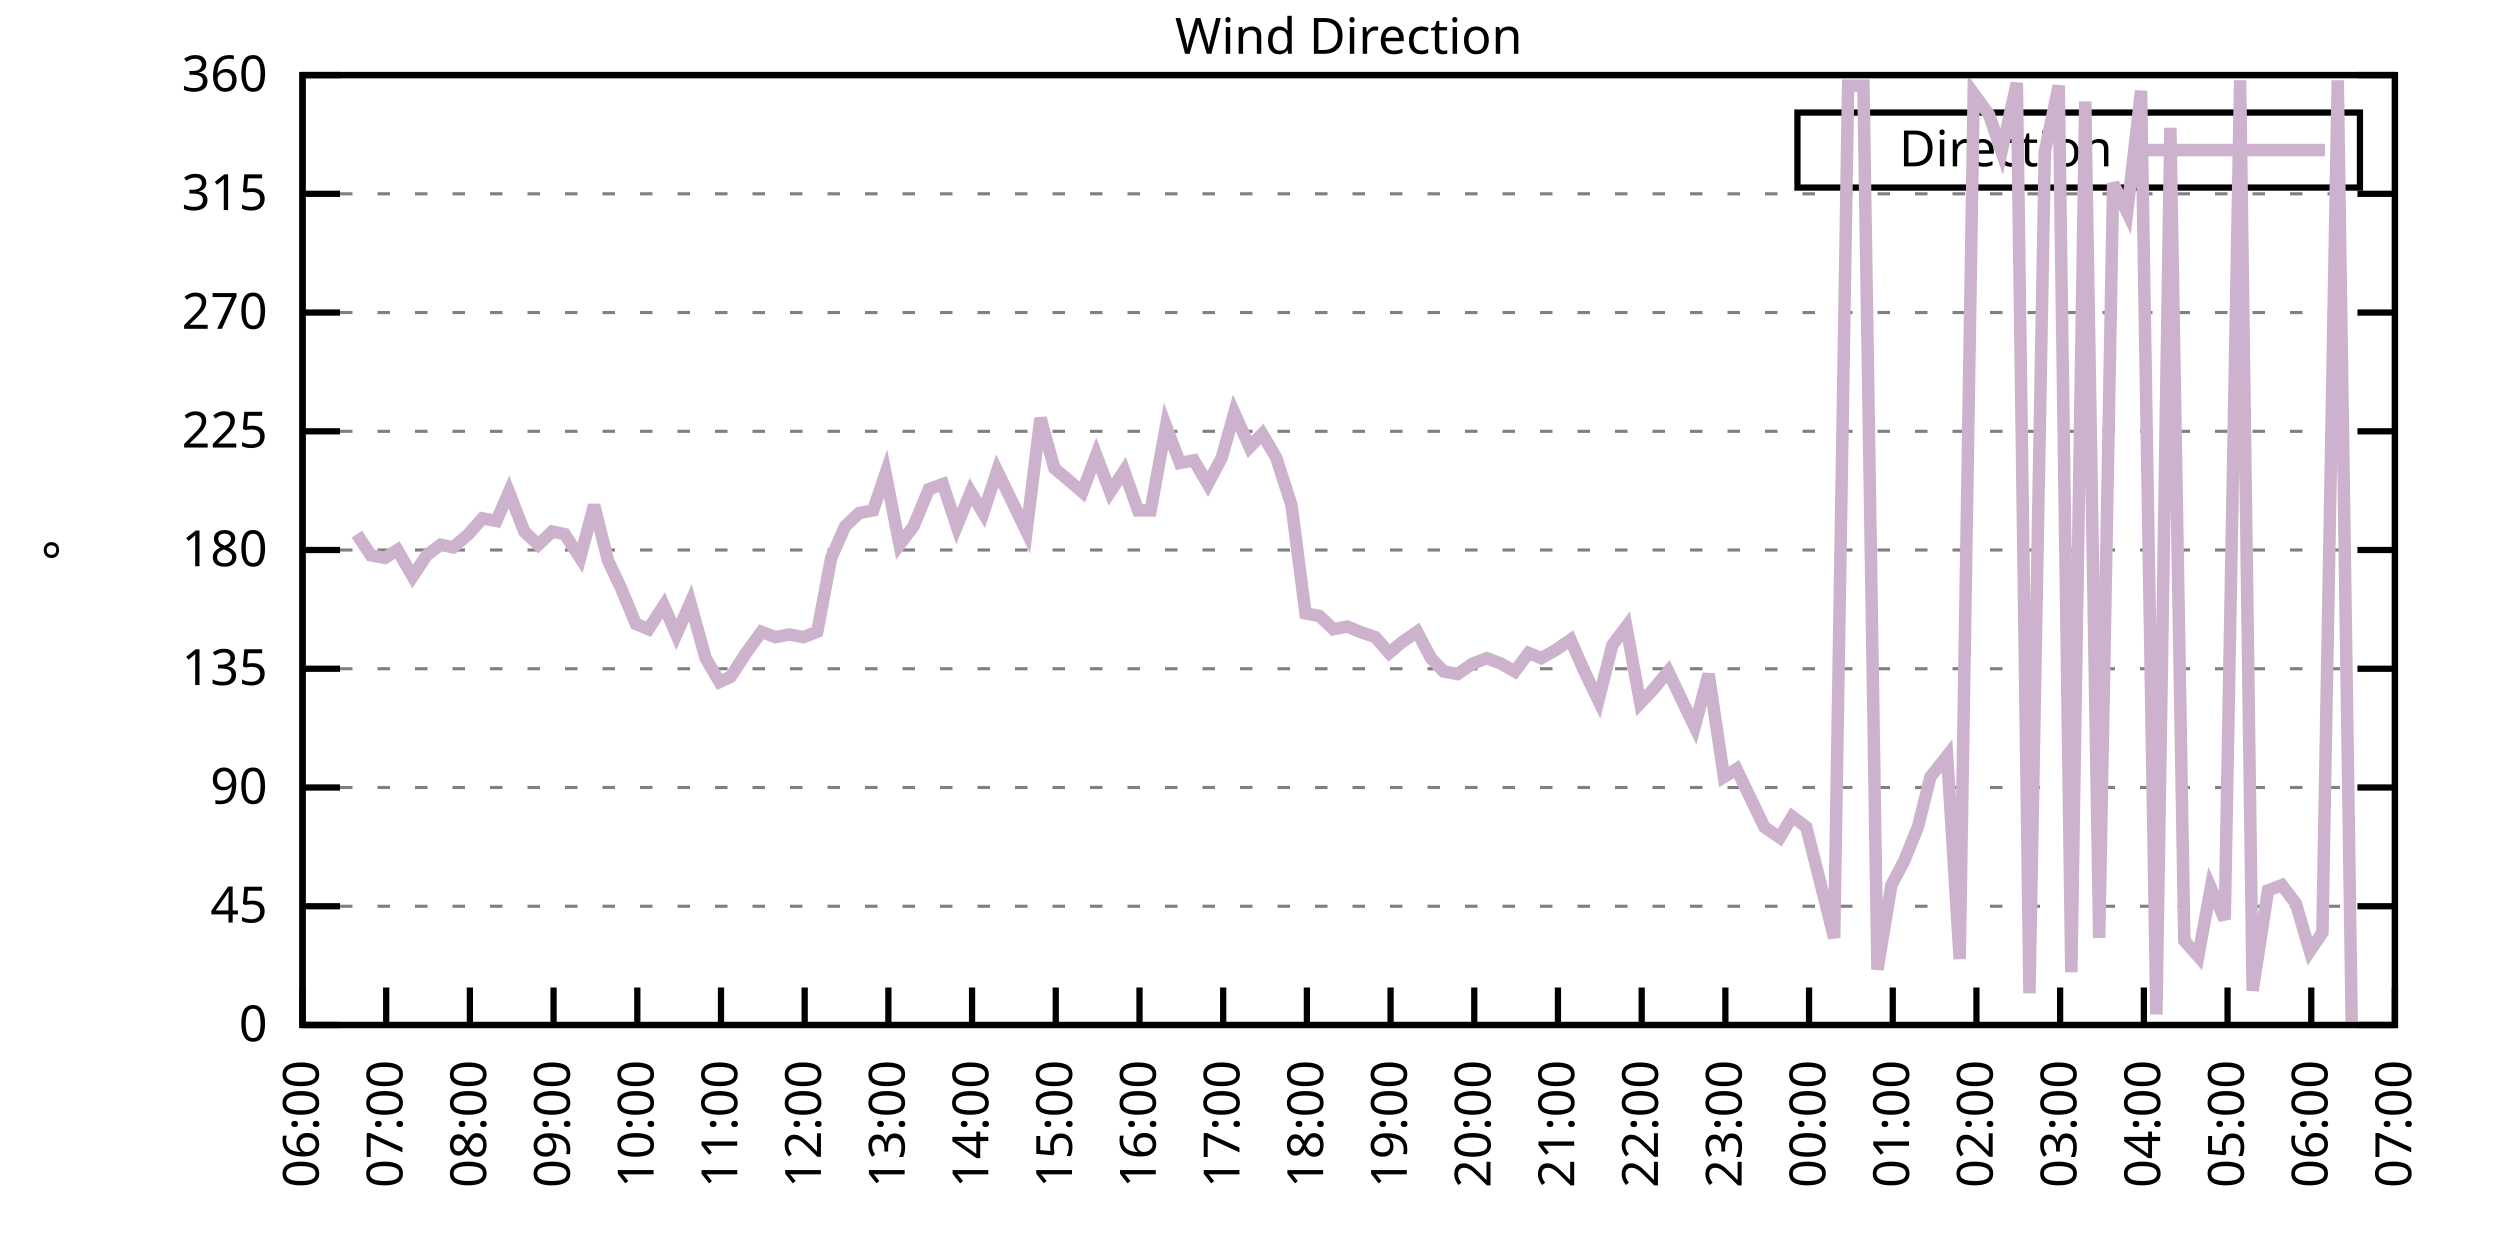
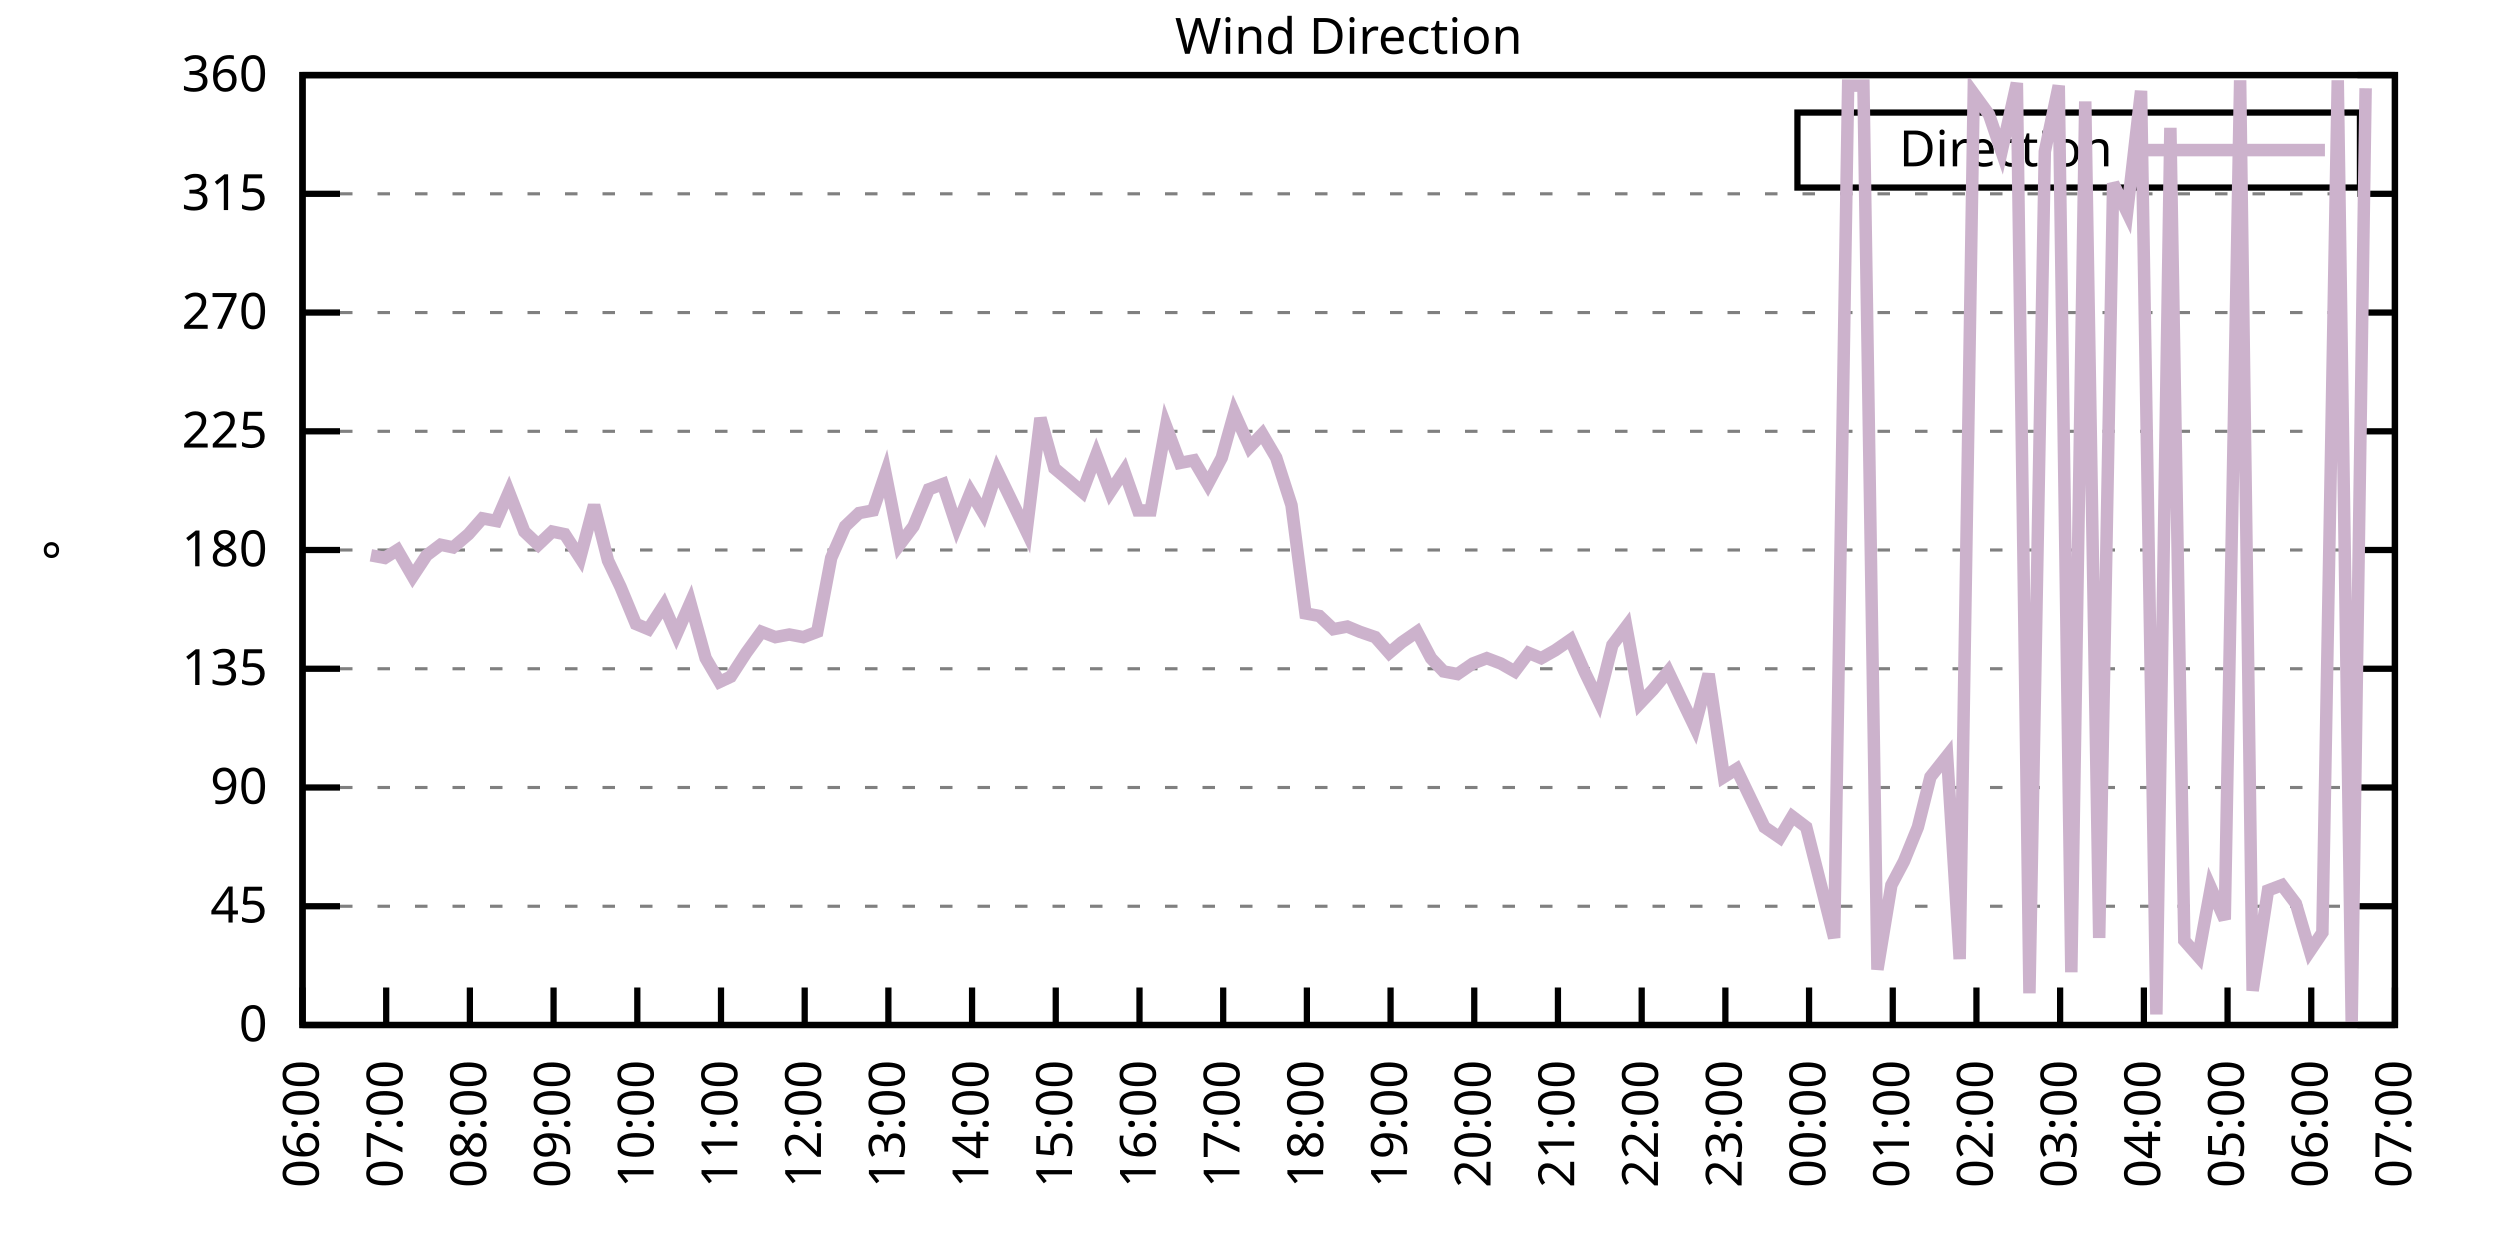
<svg xmlns="http://www.w3.org/2000/svg" xmlns:xlink="http://www.w3.org/1999/xlink" width="400" height="200" viewBox="0 0 400 200">
  <g id="gnuplot_canvas">
    <rect x="0" y="0" width="400" height="200" fill="none" />
    <defs>
      <circle id="gpDot" r="0.5" stroke-width="0.5" stroke="currentColor" />
      <path id="gpPt0" stroke-width="0.333" stroke="currentColor" d="M-1,0 h2 M0,-1 v2" />
      <path id="gpPt1" stroke-width="0.333" stroke="currentColor" d="M-1,-1 L1,1 M1,-1 L-1,1" />
      <path id="gpPt2" stroke-width="0.333" stroke="currentColor" d="M-1,0 L1,0 M0,-1 L0,1 M-1,-1 L1,1 M-1,1 L1,-1" />
      <rect id="gpPt3" stroke-width="0.333" stroke="currentColor" x="-1" y="-1" width="2" height="2" />
      <rect id="gpPt4" stroke-width="0.333" stroke="currentColor" fill="currentColor" x="-1" y="-1" width="2" height="2" />
      <circle id="gpPt5" stroke-width="0.333" stroke="currentColor" cx="0" cy="0" r="1" />
      <use xlink:href="#gpPt5" id="gpPt6" fill="currentColor" stroke="none" />
      <path id="gpPt7" stroke-width="0.333" stroke="currentColor" d="M0,-1.33 L-1.33,0.67 L1.33,0.67 z" />
      <use xlink:href="#gpPt7" id="gpPt8" fill="currentColor" stroke="none" />
      <use xlink:href="#gpPt7" id="gpPt9" stroke="currentColor" transform="rotate(180)" />
      <use xlink:href="#gpPt9" id="gpPt10" fill="currentColor" stroke="none" />
      <use xlink:href="#gpPt3" id="gpPt11" stroke="currentColor" transform="rotate(45)" />
      <use xlink:href="#gpPt11" id="gpPt12" fill="currentColor" stroke="none" />
      <path id="gpPt13" stroke-width="0.333" stroke="currentColor" d="M0,1.330 L1.265,0.411 L0.782,-1.067 L-0.782,-1.076 L-1.265,0.411 z" />
      <use xlink:href="#gpPt13" id="gpPt14" fill="currentColor" stroke="none" />
      <filter id="textbox" filterUnits="objectBoundingBox" x="0" y="0" height="1" width="1">
        <feFlood flood-color="white" flood-opacity="1" result="bgnd" />
        <feComposite in="SourceGraphic" in2="bgnd" operator="atop" />
      </filter>
      <filter id="greybox" filterUnits="objectBoundingBox" x="0" y="0" height="1" width="1">
        <feFlood flood-color="lightgrey" flood-opacity="1" result="grey" />
        <feComposite in="SourceGraphic" in2="grey" operator="atop" />
      </filter>
    </defs>
    <g fill="none" color="white" stroke="currentColor" stroke-width="1.00" stroke-linecap="butt" stroke-linejoin="miter">
</g>
    <g fill="none" color="black" stroke="currentColor" stroke-width="1.00" stroke-linecap="butt" stroke-linejoin="miter">
      <g stroke="none" shape-rendering="crispEdges">
        <polygon fill="rgb(255, 255, 255)" points="48.40,164.00 383.18,164.00 383.18,12.02 48.40,12.02 " />
      </g>
    </g>
    <g fill="none" color="black" stroke="currentColor" stroke-width="1.00" stroke-linecap="butt" stroke-linejoin="miter">
</g>
    <g fill="none" color="black" stroke="black" stroke-width="0.50" stroke-linecap="butt" stroke-linejoin="miter">
</g>
    <g fill="none" color="gray" stroke="currentColor" stroke-width="0.50" stroke-linecap="butt" stroke-linejoin="miter">
      <path stroke="gray" stroke-dasharray="2,4" class="gridline" d="M48.40,164.00 L383.19,164.00  " />
    </g>
    <g fill="none" color="gray" stroke="gray" stroke-width="1.00" stroke-linecap="butt" stroke-linejoin="miter">
</g>
    <g fill="none" color="black" stroke="currentColor" stroke-width="1.00" stroke-linecap="butt" stroke-linejoin="miter">
      <path stroke="black" d="M48.40,164.00 L54.40,164.00 M383.19,164.00 L377.19,164.00  " />
      <g transform="translate(42.80,166.60)" stroke="none" fill="black" font-family="Sans" font-size="8.00" text-anchor="end">
        <text>
          <tspan font-family="Sans"> 0</tspan>
        </text>
      </g>
    </g>
    <g fill="none" color="black" stroke="currentColor" stroke-width="1.00" stroke-linecap="butt" stroke-linejoin="miter">
</g>
    <g fill="none" color="black" stroke="black" stroke-width="0.50" stroke-linecap="butt" stroke-linejoin="miter">
</g>
    <g fill="none" color="gray" stroke="currentColor" stroke-width="0.50" stroke-linecap="butt" stroke-linejoin="miter">
      <path stroke="gray" stroke-dasharray="2,4" class="gridline" d="M48.40,145.00 L383.19,145.00  " />
    </g>
    <g fill="none" color="gray" stroke="gray" stroke-width="1.00" stroke-linecap="butt" stroke-linejoin="miter">
</g>
    <g fill="none" color="black" stroke="currentColor" stroke-width="1.00" stroke-linecap="butt" stroke-linejoin="miter">
      <path stroke="black" d="M48.40,145.00 L54.40,145.00 M383.19,145.00 L377.19,145.00  " />
      <g transform="translate(42.80,147.60)" stroke="none" fill="black" font-family="Sans" font-size="8.00" text-anchor="end">
        <text>
          <tspan font-family="Sans"> 45</tspan>
        </text>
      </g>
    </g>
    <g fill="none" color="black" stroke="currentColor" stroke-width="1.00" stroke-linecap="butt" stroke-linejoin="miter">
</g>
    <g fill="none" color="black" stroke="black" stroke-width="0.50" stroke-linecap="butt" stroke-linejoin="miter">
</g>
    <g fill="none" color="gray" stroke="currentColor" stroke-width="0.50" stroke-linecap="butt" stroke-linejoin="miter">
      <path stroke="gray" stroke-dasharray="2,4" class="gridline" d="M48.40,126.00 L383.19,126.00  " />
    </g>
    <g fill="none" color="gray" stroke="gray" stroke-width="1.00" stroke-linecap="butt" stroke-linejoin="miter">
</g>
    <g fill="none" color="black" stroke="currentColor" stroke-width="1.00" stroke-linecap="butt" stroke-linejoin="miter">
      <path stroke="black" d="M48.40,126.00 L54.40,126.00 M383.19,126.00 L377.19,126.00  " />
      <g transform="translate(42.80,128.60)" stroke="none" fill="black" font-family="Sans" font-size="8.00" text-anchor="end">
        <text>
          <tspan font-family="Sans"> 90</tspan>
        </text>
      </g>
    </g>
    <g fill="none" color="black" stroke="currentColor" stroke-width="1.00" stroke-linecap="butt" stroke-linejoin="miter">
</g>
    <g fill="none" color="black" stroke="black" stroke-width="0.50" stroke-linecap="butt" stroke-linejoin="miter">
</g>
    <g fill="none" color="gray" stroke="currentColor" stroke-width="0.50" stroke-linecap="butt" stroke-linejoin="miter">
      <path stroke="gray" stroke-dasharray="2,4" class="gridline" d="M48.40,107.00 L383.19,107.00  " />
    </g>
    <g fill="none" color="gray" stroke="gray" stroke-width="1.00" stroke-linecap="butt" stroke-linejoin="miter">
</g>
    <g fill="none" color="black" stroke="currentColor" stroke-width="1.00" stroke-linecap="butt" stroke-linejoin="miter">
      <path stroke="black" d="M48.40,107.00 L54.40,107.00 M383.19,107.00 L377.19,107.00  " />
      <g transform="translate(42.80,109.60)" stroke="none" fill="black" font-family="Sans" font-size="8.00" text-anchor="end">
        <text>
          <tspan font-family="Sans"> 135</tspan>
        </text>
      </g>
    </g>
    <g fill="none" color="black" stroke="currentColor" stroke-width="1.00" stroke-linecap="butt" stroke-linejoin="miter">
</g>
    <g fill="none" color="black" stroke="black" stroke-width="0.50" stroke-linecap="butt" stroke-linejoin="miter">
</g>
    <g fill="none" color="gray" stroke="currentColor" stroke-width="0.50" stroke-linecap="butt" stroke-linejoin="miter">
      <path stroke="gray" stroke-dasharray="2,4" class="gridline" d="M48.40,88.00 L383.19,88.00  " />
    </g>
    <g fill="none" color="gray" stroke="gray" stroke-width="1.00" stroke-linecap="butt" stroke-linejoin="miter">
</g>
    <g fill="none" color="black" stroke="currentColor" stroke-width="1.00" stroke-linecap="butt" stroke-linejoin="miter">
      <path stroke="black" d="M48.40,88.00 L54.40,88.00 M383.19,88.00 L377.19,88.00  " />
      <g transform="translate(42.80,90.60)" stroke="none" fill="black" font-family="Sans" font-size="8.00" text-anchor="end">
        <text>
          <tspan font-family="Sans"> 180</tspan>
        </text>
      </g>
    </g>
    <g fill="none" color="black" stroke="currentColor" stroke-width="1.00" stroke-linecap="butt" stroke-linejoin="miter">
</g>
    <g fill="none" color="black" stroke="black" stroke-width="0.50" stroke-linecap="butt" stroke-linejoin="miter">
</g>
    <g fill="none" color="gray" stroke="currentColor" stroke-width="0.50" stroke-linecap="butt" stroke-linejoin="miter">
      <path stroke="gray" stroke-dasharray="2,4" class="gridline" d="M48.40,69.01 L383.19,69.01  " />
    </g>
    <g fill="none" color="gray" stroke="gray" stroke-width="1.00" stroke-linecap="butt" stroke-linejoin="miter">
</g>
    <g fill="none" color="black" stroke="currentColor" stroke-width="1.00" stroke-linecap="butt" stroke-linejoin="miter">
      <path stroke="black" d="M48.40,69.01 L54.40,69.01 M383.19,69.01 L377.19,69.01  " />
      <g transform="translate(42.80,71.61)" stroke="none" fill="black" font-family="Sans" font-size="8.00" text-anchor="end">
        <text>
          <tspan font-family="Sans"> 225</tspan>
        </text>
      </g>
    </g>
    <g fill="none" color="black" stroke="currentColor" stroke-width="1.00" stroke-linecap="butt" stroke-linejoin="miter">
</g>
    <g fill="none" color="black" stroke="black" stroke-width="0.50" stroke-linecap="butt" stroke-linejoin="miter">
</g>
    <g fill="none" color="gray" stroke="currentColor" stroke-width="0.50" stroke-linecap="butt" stroke-linejoin="miter">
      <path stroke="gray" stroke-dasharray="2,4" class="gridline" d="M48.40,50.01 L383.19,50.01  " />
    </g>
    <g fill="none" color="gray" stroke="gray" stroke-width="1.00" stroke-linecap="butt" stroke-linejoin="miter">
</g>
    <g fill="none" color="black" stroke="currentColor" stroke-width="1.00" stroke-linecap="butt" stroke-linejoin="miter">
      <path stroke="black" d="M48.40,50.01 L54.40,50.01 M383.19,50.01 L377.19,50.01  " />
      <g transform="translate(42.80,52.61)" stroke="none" fill="black" font-family="Sans" font-size="8.00" text-anchor="end">
        <text>
          <tspan font-family="Sans"> 270</tspan>
        </text>
      </g>
    </g>
    <g fill="none" color="black" stroke="currentColor" stroke-width="1.00" stroke-linecap="butt" stroke-linejoin="miter">
</g>
    <g fill="none" color="black" stroke="black" stroke-width="0.50" stroke-linecap="butt" stroke-linejoin="miter">
</g>
    <g fill="none" color="gray" stroke="currentColor" stroke-width="0.50" stroke-linecap="butt" stroke-linejoin="miter">
      <path stroke="gray" stroke-dasharray="2,4" class="gridline" d="M48.40,31.01 L383.19,31.01  " />
    </g>
    <g fill="none" color="gray" stroke="gray" stroke-width="1.00" stroke-linecap="butt" stroke-linejoin="miter">
</g>
    <g fill="none" color="black" stroke="currentColor" stroke-width="1.00" stroke-linecap="butt" stroke-linejoin="miter">
      <path stroke="black" d="M48.40,31.01 L54.40,31.01 M383.19,31.01 L377.19,31.01  " />
      <g transform="translate(42.80,33.61)" stroke="none" fill="black" font-family="Sans" font-size="8.00" text-anchor="end">
        <text>
          <tspan font-family="Sans"> 315</tspan>
        </text>
      </g>
    </g>
    <g fill="none" color="black" stroke="currentColor" stroke-width="1.00" stroke-linecap="butt" stroke-linejoin="miter">
</g>
    <g fill="none" color="black" stroke="black" stroke-width="0.50" stroke-linecap="butt" stroke-linejoin="miter">
</g>
    <g fill="none" color="gray" stroke="currentColor" stroke-width="0.50" stroke-linecap="butt" stroke-linejoin="miter">
      <path stroke="gray" stroke-dasharray="2,4" class="gridline" d="M48.40,12.01 L383.19,12.01  " />
    </g>
    <g fill="none" color="gray" stroke="gray" stroke-width="1.00" stroke-linecap="butt" stroke-linejoin="miter">
</g>
    <g fill="none" color="black" stroke="currentColor" stroke-width="1.00" stroke-linecap="butt" stroke-linejoin="miter">
      <path stroke="black" d="M48.40,12.01 L54.40,12.01 M383.19,12.01 L377.19,12.01  " />
      <g transform="translate(42.80,14.61)" stroke="none" fill="black" font-family="Sans" font-size="8.00" text-anchor="end">
        <text>
          <tspan font-family="Sans"> 360</tspan>
        </text>
      </g>
    </g>
    <g fill="none" color="black" stroke="currentColor" stroke-width="1.00" stroke-linecap="butt" stroke-linejoin="miter">
      <path stroke="black" d="M48.40,164.00 L48.40,158.00  " />
      <g transform="translate(51.00,169.60) rotate(270.00)" stroke="none" fill="black" font-family="Sans" font-size="8.00" text-anchor="end">
        <text>
          <tspan font-family="Sans">06:00</tspan>
        </text>
      </g>
    </g>
    <g fill="none" color="black" stroke="currentColor" stroke-width="1.00" stroke-linecap="butt" stroke-linejoin="miter">
      <path stroke="black" d="M61.79,164.00 L61.79,158.00  " />
      <g transform="translate(64.39,169.60) rotate(270.00)" stroke="none" fill="black" font-family="Sans" font-size="8.00" text-anchor="end">
        <text>
          <tspan font-family="Sans">07:00</tspan>
        </text>
      </g>
    </g>
    <g fill="none" color="black" stroke="currentColor" stroke-width="1.00" stroke-linecap="butt" stroke-linejoin="miter">
      <path stroke="black" d="M75.18,164.00 L75.18,158.00  " />
      <g transform="translate(77.78,169.60) rotate(270.00)" stroke="none" fill="black" font-family="Sans" font-size="8.00" text-anchor="end">
        <text>
          <tspan font-family="Sans">08:00</tspan>
        </text>
      </g>
    </g>
    <g fill="none" color="black" stroke="currentColor" stroke-width="1.00" stroke-linecap="butt" stroke-linejoin="miter">
      <path stroke="black" d="M88.57,164.00 L88.57,158.00  " />
      <g transform="translate(91.17,169.60) rotate(270.00)" stroke="none" fill="black" font-family="Sans" font-size="8.00" text-anchor="end">
        <text>
          <tspan font-family="Sans">09:00</tspan>
        </text>
      </g>
    </g>
    <g fill="none" color="black" stroke="currentColor" stroke-width="1.00" stroke-linecap="butt" stroke-linejoin="miter">
      <path stroke="black" d="M101.97,164.00 L101.97,158.00  " />
      <g transform="translate(104.57,169.60) rotate(270.00)" stroke="none" fill="black" font-family="Sans" font-size="8.00" text-anchor="end">
        <text>
          <tspan font-family="Sans">10:00</tspan>
        </text>
      </g>
    </g>
    <g fill="none" color="black" stroke="currentColor" stroke-width="1.00" stroke-linecap="butt" stroke-linejoin="miter">
      <path stroke="black" d="M115.36,164.00 L115.36,158.00  " />
      <g transform="translate(117.96,169.60) rotate(270.00)" stroke="none" fill="black" font-family="Sans" font-size="8.00" text-anchor="end">
        <text>
          <tspan font-family="Sans">11:00</tspan>
        </text>
      </g>
    </g>
    <g fill="none" color="black" stroke="currentColor" stroke-width="1.00" stroke-linecap="butt" stroke-linejoin="miter">
      <path stroke="black" d="M128.75,164.00 L128.75,158.00  " />
      <g transform="translate(131.35,169.60) rotate(270.00)" stroke="none" fill="black" font-family="Sans" font-size="8.00" text-anchor="end">
        <text>
          <tspan font-family="Sans">12:00</tspan>
        </text>
      </g>
    </g>
    <g fill="none" color="black" stroke="currentColor" stroke-width="1.00" stroke-linecap="butt" stroke-linejoin="miter">
      <path stroke="black" d="M142.14,164.00 L142.14,158.00  " />
      <g transform="translate(144.74,169.60) rotate(270.00)" stroke="none" fill="black" font-family="Sans" font-size="8.00" text-anchor="end">
        <text>
          <tspan font-family="Sans">13:00</tspan>
        </text>
      </g>
    </g>
    <g fill="none" color="black" stroke="currentColor" stroke-width="1.00" stroke-linecap="butt" stroke-linejoin="miter">
      <path stroke="black" d="M155.53,164.00 L155.53,158.00  " />
      <g transform="translate(158.13,169.60) rotate(270.00)" stroke="none" fill="black" font-family="Sans" font-size="8.00" text-anchor="end">
        <text>
          <tspan font-family="Sans">14:00</tspan>
        </text>
      </g>
    </g>
    <g fill="none" color="black" stroke="currentColor" stroke-width="1.00" stroke-linecap="butt" stroke-linejoin="miter">
      <path stroke="black" d="M168.92,164.00 L168.92,158.00  " />
      <g transform="translate(171.52,169.60) rotate(270.00)" stroke="none" fill="black" font-family="Sans" font-size="8.00" text-anchor="end">
        <text>
          <tspan font-family="Sans">15:00</tspan>
        </text>
      </g>
    </g>
    <g fill="none" color="black" stroke="currentColor" stroke-width="1.00" stroke-linecap="butt" stroke-linejoin="miter">
      <path stroke="black" d="M182.32,164.00 L182.32,158.00  " />
      <g transform="translate(184.92,169.60) rotate(270.00)" stroke="none" fill="black" font-family="Sans" font-size="8.00" text-anchor="end">
        <text>
          <tspan font-family="Sans">16:00</tspan>
        </text>
      </g>
    </g>
    <g fill="none" color="black" stroke="currentColor" stroke-width="1.00" stroke-linecap="butt" stroke-linejoin="miter">
      <path stroke="black" d="M195.71,164.00 L195.71,158.00  " />
      <g transform="translate(198.31,169.60) rotate(270.00)" stroke="none" fill="black" font-family="Sans" font-size="8.00" text-anchor="end">
        <text>
          <tspan font-family="Sans">17:00</tspan>
        </text>
      </g>
    </g>
    <g fill="none" color="black" stroke="currentColor" stroke-width="1.00" stroke-linecap="butt" stroke-linejoin="miter">
      <path stroke="black" d="M209.10,164.00 L209.10,158.00  " />
      <g transform="translate(211.70,169.60) rotate(270.00)" stroke="none" fill="black" font-family="Sans" font-size="8.00" text-anchor="end">
        <text>
          <tspan font-family="Sans">18:00</tspan>
        </text>
      </g>
    </g>
    <g fill="none" color="black" stroke="currentColor" stroke-width="1.00" stroke-linecap="butt" stroke-linejoin="miter">
      <path stroke="black" d="M222.49,164.00 L222.49,158.00  " />
      <g transform="translate(225.09,169.60) rotate(270.00)" stroke="none" fill="black" font-family="Sans" font-size="8.00" text-anchor="end">
        <text>
          <tspan font-family="Sans">19:00</tspan>
        </text>
      </g>
    </g>
    <g fill="none" color="black" stroke="currentColor" stroke-width="1.00" stroke-linecap="butt" stroke-linejoin="miter">
      <path stroke="black" d="M235.88,164.00 L235.88,158.00  " />
      <g transform="translate(238.48,169.60) rotate(270.00)" stroke="none" fill="black" font-family="Sans" font-size="8.00" text-anchor="end">
        <text>
          <tspan font-family="Sans">20:00</tspan>
        </text>
      </g>
    </g>
    <g fill="none" color="black" stroke="currentColor" stroke-width="1.00" stroke-linecap="butt" stroke-linejoin="miter">
      <path stroke="black" d="M249.27,164.00 L249.27,158.00  " />
      <g transform="translate(251.87,169.60) rotate(270.00)" stroke="none" fill="black" font-family="Sans" font-size="8.00" text-anchor="end">
        <text>
          <tspan font-family="Sans">21:00</tspan>
        </text>
      </g>
    </g>
    <g fill="none" color="black" stroke="currentColor" stroke-width="1.00" stroke-linecap="butt" stroke-linejoin="miter">
      <path stroke="black" d="M262.67,164.00 L262.67,158.00  " />
      <g transform="translate(265.27,169.60) rotate(270.00)" stroke="none" fill="black" font-family="Sans" font-size="8.00" text-anchor="end">
        <text>
          <tspan font-family="Sans">22:00</tspan>
        </text>
      </g>
    </g>
    <g fill="none" color="black" stroke="currentColor" stroke-width="1.00" stroke-linecap="butt" stroke-linejoin="miter">
      <path stroke="black" d="M276.06,164.00 L276.06,158.00  " />
      <g transform="translate(278.66,169.60) rotate(270.00)" stroke="none" fill="black" font-family="Sans" font-size="8.00" text-anchor="end">
        <text>
          <tspan font-family="Sans">23:00</tspan>
        </text>
      </g>
    </g>
    <g fill="none" color="black" stroke="currentColor" stroke-width="1.00" stroke-linecap="butt" stroke-linejoin="miter">
      <path stroke="black" d="M289.45,164.00 L289.45,158.00  " />
      <g transform="translate(292.05,169.60) rotate(270.00)" stroke="none" fill="black" font-family="Sans" font-size="8.00" text-anchor="end">
        <text>
          <tspan font-family="Sans">00:00</tspan>
        </text>
      </g>
    </g>
    <g fill="none" color="black" stroke="currentColor" stroke-width="1.00" stroke-linecap="butt" stroke-linejoin="miter">
      <path stroke="black" d="M302.84,164.00 L302.84,158.00  " />
      <g transform="translate(305.44,169.60) rotate(270.00)" stroke="none" fill="black" font-family="Sans" font-size="8.00" text-anchor="end">
        <text>
          <tspan font-family="Sans">01:00</tspan>
        </text>
      </g>
    </g>
    <g fill="none" color="black" stroke="currentColor" stroke-width="1.00" stroke-linecap="butt" stroke-linejoin="miter">
      <path stroke="black" d="M316.23,164.00 L316.23,158.00  " />
      <g transform="translate(318.83,169.60) rotate(270.00)" stroke="none" fill="black" font-family="Sans" font-size="8.00" text-anchor="end">
        <text>
          <tspan font-family="Sans">02:00</tspan>
        </text>
      </g>
    </g>
    <g fill="none" color="black" stroke="currentColor" stroke-width="1.00" stroke-linecap="butt" stroke-linejoin="miter">
      <path stroke="black" d="M329.62,164.00 L329.62,158.00  " />
      <g transform="translate(332.22,169.60) rotate(270.00)" stroke="none" fill="black" font-family="Sans" font-size="8.00" text-anchor="end">
        <text>
          <tspan font-family="Sans">03:00</tspan>
        </text>
      </g>
    </g>
    <g fill="none" color="black" stroke="currentColor" stroke-width="1.00" stroke-linecap="butt" stroke-linejoin="miter">
      <path stroke="black" d="M343.02,164.00 L343.02,158.00  " />
      <g transform="translate(345.62,169.60) rotate(270.00)" stroke="none" fill="black" font-family="Sans" font-size="8.00" text-anchor="end">
        <text>
          <tspan font-family="Sans">04:00</tspan>
        </text>
      </g>
    </g>
    <g fill="none" color="black" stroke="currentColor" stroke-width="1.00" stroke-linecap="butt" stroke-linejoin="miter">
      <path stroke="black" d="M356.41,164.00 L356.41,158.00  " />
      <g transform="translate(359.01,169.60) rotate(270.00)" stroke="none" fill="black" font-family="Sans" font-size="8.00" text-anchor="end">
        <text>
          <tspan font-family="Sans">05:00</tspan>
        </text>
      </g>
    </g>
    <g fill="none" color="black" stroke="currentColor" stroke-width="1.00" stroke-linecap="butt" stroke-linejoin="miter">
      <path stroke="black" d="M369.80,164.00 L369.80,158.00  " />
      <g transform="translate(372.40,169.60) rotate(270.00)" stroke="none" fill="black" font-family="Sans" font-size="8.00" text-anchor="end">
        <text>
          <tspan font-family="Sans">06:00</tspan>
        </text>
      </g>
    </g>
    <g fill="none" color="black" stroke="currentColor" stroke-width="1.00" stroke-linecap="butt" stroke-linejoin="miter">
      <path stroke="black" d="M383.19,164.00 L383.19,158.00  " />
      <g transform="translate(385.79,169.60) rotate(270.00)" stroke="none" fill="black" font-family="Sans" font-size="8.00" text-anchor="end">
        <text>
          <tspan font-family="Sans">07:00</tspan>
        </text>
      </g>
    </g>
    <g fill="none" color="black" stroke="currentColor" stroke-width="1.00" stroke-linecap="butt" stroke-linejoin="miter">
</g>
    <g fill="none" color="black" stroke="currentColor" stroke-width="1.00" stroke-linecap="butt" stroke-linejoin="miter">
      <path stroke="black" d="M48.40,12.01 L48.40,164.00 L383.19,164.00 L383.19,12.01 L48.40,12.01 Z  " />
    </g>
    <g fill="none" color="black" stroke="currentColor" stroke-width="1.00" stroke-linecap="butt" stroke-linejoin="miter">
</g>
    <g fill="none" color="black" stroke="currentColor" stroke-width="1.00" stroke-linecap="butt" stroke-linejoin="miter">
      <path stroke="black" d="M287.59,30.01 L287.59,18.01 L377.59,18.01 L377.59,30.01 L287.59,30.01 Z  " />
    </g>
    <g id="Wind_direction_plot_1">
      <g fill="none" color="white" stroke="black" stroke-width="2.00" stroke-linecap="butt" stroke-linejoin="miter">
</g>
      <g fill="none" color="black" stroke="currentColor" stroke-width="2.00" stroke-linecap="butt" stroke-linejoin="miter">
        <g transform="translate(337.99,26.61)" stroke="none" fill="black" font-family="Sans" font-size="8.00" text-anchor="end">
          <text>
            <tspan font-family="Sans">Direction</tspan>
          </text>
        </g>
      </g>
      <g fill="none" color="black" stroke="currentColor" stroke-width="2.00" stroke-linecap="butt" stroke-linejoin="miter">
-         <path stroke="rgb(204, 178, 204)" d="M343.59,24.01 L371.99,24.01 M57.10,85.47 L59.34,88.85 L61.57,89.27 L63.58,88.00 L66.03,92.23 L68.26,88.85   L70.50,87.16 L72.50,87.58 L74.96,85.47 L77.19,82.94 L79.42,83.36 L81.43,78.72 L83.89,85.05 L86.12,87.16   L88.35,85.05 L90.36,85.47 L92.82,89.27 L95.05,80.83 L97.28,89.69 L99.29,93.92 L101.74,99.83 L103.75,100.67   L106.21,96.87 L108.22,101.52 L110.45,96.45 L112.90,105.31 L115.13,109.11 L116.92,108.27 L119.38,104.47 L121.83,101.09   L124.06,101.94 L126.29,101.52 L128.53,101.94 L130.76,101.09 L132.99,89.27 L135.22,84.21 L137.45,82.09 L139.69,81.67   L141.69,75.76 L143.93,87.16 L146.16,84.21 L148.61,78.29 L150.85,77.45 L153.08,84.21 L155.31,78.72 L157.32,82.09   L159.55,75.34 L162.01,80.41 L164.24,85.05 L166.47,66.90 L168.70,74.92 L170.71,76.61 L173.17,78.72 L175.40,72.81   L177.63,78.72 L179.86,75.34 L182.09,81.67 L184.10,81.67 L186.56,68.16 L188.79,74.07 L191.02,73.65 L193.25,77.45   L195.48,73.23 L197.49,66.05 L199.95,71.54 L201.96,69.43 L204.19,73.23 L206.64,80.83 L208.88,98.14 L211.11,98.56   L213.34,100.67 L215.57,100.25 L217.58,101.09 L220.04,101.94 L222.27,104.47 L224.28,102.78 L226.73,101.09 L228.96,105.31   L230.97,107.43 L233.20,107.85 L235.66,106.16 L237.89,105.31 L240.12,106.16 L242.36,107.43 L244.59,104.47 L246.60,105.31   L248.83,104.05 L251.28,102.36 L253.51,107.43 L255.75,112.07 L257.98,103.20 L260.21,100.25 L262.44,112.49 L264.45,110.38   L266.91,107.43 L268.92,111.65 L271.15,116.29 L273.38,107.85 L275.83,124.31 L277.84,123.05 L280.07,127.69 L282.31,132.34   L284.76,134.02 L286.77,130.65 L289.00,132.34 L291.46,142.05 L293.47,150.07 L295.70,13.70 L298.15,13.70 L300.39,155.13   L302.62,141.62 L304.63,137.82 L306.86,132.34 L308.87,124.31 L311.54,120.94 L313.55,153.45 L315.79,14.97 L318.24,18.34   L320.25,24.25 L322.70,13.28 L324.71,158.93 L327.17,24.25 L329.40,13.70 L331.41,155.56 L333.64,16.23 L335.87,150.07   L338.10,29.32 L340.34,33.96 L342.57,14.54 L345.02,162.31 L347.26,20.45 L349.49,150.49 L351.72,153.02 L353.73,142.05   L355.96,147.11 L358.42,12.85 L360.42,158.51 L362.88,142.47 L365.11,141.62 L367.34,144.58 L369.58,152.18 L371.58,149.22   L374.04,12.85 L376.27,163.58  " />
+         <path stroke="rgb(204, 178, 204)" d="M343.59,24.01 L371.99,24.01 M59.34,88.85 L61.57,89.27 L63.58,88.00 L66.03,92.23 L68.26,88.85 L70.50,87.16   L72.50,87.58 L74.96,85.47 L77.19,82.94 L79.42,83.36 L81.43,78.72 L83.89,85.05 L86.12,87.16 L88.35,85.05   L90.36,85.47 L92.82,89.27 L95.05,80.83 L97.28,89.69 L99.29,93.92 L101.74,99.83 L103.75,100.67 L106.21,96.87   L108.22,101.52 L110.45,96.45 L112.90,105.31 L115.13,109.11 L116.92,108.27 L119.38,104.47 L121.83,101.09 L124.06,101.94   L126.29,101.52 L128.53,101.94 L130.76,101.09 L132.99,89.27 L135.22,84.21 L137.45,82.09 L139.69,81.67 L141.69,75.76   L143.93,87.16 L146.16,84.21 L148.61,78.29 L150.85,77.45 L153.08,84.21 L155.31,78.72 L157.32,82.09 L159.55,75.34   L162.01,80.41 L164.24,85.05 L166.47,66.90 L168.70,74.92 L170.71,76.61 L173.17,78.72 L175.40,72.81 L177.63,78.72   L179.86,75.34 L182.09,81.67 L184.10,81.67 L186.56,68.16 L188.79,74.07 L191.02,73.65 L193.25,77.45 L195.48,73.23   L197.49,66.05 L199.95,71.54 L201.96,69.43 L204.19,73.23 L206.64,80.83 L208.88,98.14 L211.11,98.56 L213.34,100.67   L215.57,100.25 L217.58,101.09 L220.04,101.94 L222.27,104.47 L224.28,102.78 L226.73,101.09 L228.96,105.31 L230.97,107.43   L233.20,107.85 L235.66,106.16 L237.89,105.31 L240.12,106.16 L242.36,107.43 L244.59,104.47 L246.60,105.31 L248.83,104.05   L251.28,102.36 L253.51,107.43 L255.75,112.07 L257.98,103.20 L260.21,100.25 L262.44,112.49 L264.45,110.38 L266.91,107.43   L268.92,111.65 L271.15,116.29 L273.38,107.85 L275.83,124.31 L277.84,123.05 L280.07,127.69 L282.31,132.34 L284.76,134.02   L286.77,130.65 L289.00,132.34 L291.46,142.05 L293.47,150.07 L295.70,13.70 L298.15,13.70 L300.39,155.13 L302.62,141.62   L304.63,137.82 L306.86,132.34 L308.87,124.31 L311.54,120.94 L313.55,153.45 L315.79,14.97 L318.24,18.34 L320.25,24.25   L322.70,13.28 L324.71,158.93 L327.17,24.25 L329.40,13.70 L331.41,155.56 L333.64,16.23 L335.87,150.07 L338.10,29.32   L340.34,33.96 L342.57,14.54 L345.02,162.31 L347.26,20.45 L349.49,150.49 L351.72,153.02 L353.73,142.05 L355.96,147.11   L358.42,12.85 L360.42,158.51 L362.88,142.47 L365.11,141.62 L367.34,144.58 L369.58,152.18 L371.58,149.22 L374.04,12.85   L376.27,163.58 L378.50,14.12  " />
      </g>
    </g>
    <g fill="none" color="black" stroke="currentColor" stroke-width="2.00" stroke-linecap="butt" stroke-linejoin="miter">
</g>
    <g fill="none" color="black" stroke="black" stroke-width="1.00" stroke-linecap="butt" stroke-linejoin="miter">
</g>
    <g fill="none" color="black" stroke="currentColor" stroke-width="1.00" stroke-linecap="butt" stroke-linejoin="miter">
      <path stroke="black" d="M48.40,12.01 L48.40,164.00 L383.19,164.00 L383.19,12.01 L48.40,12.01 Z  " />
      <g transform="translate(12.80,88.01) rotate(270.00)" stroke="none" fill="black" font-family="Sans" font-size="8.00" text-anchor="middle">
        <text>
          <tspan font-family="Sans">°</tspan>
        </text>
      </g>
    </g>
    <g fill="none" color="black" stroke="currentColor" stroke-width="1.00" stroke-linecap="butt" stroke-linejoin="miter">
</g>
    <g fill="none" color="black" stroke="currentColor" stroke-width="1.00" stroke-linecap="butt" stroke-linejoin="miter">
      <g transform="translate(215.79,8.61)" stroke="none" fill="black" font-family="Sans" font-size="8.00" text-anchor="middle">
        <text>
          <tspan font-family="Sans">Wind Direction</tspan>
        </text>
      </g>
    </g>
    <g fill="none" color="black" stroke="currentColor" stroke-width="1.00" stroke-linecap="butt" stroke-linejoin="miter">
</g>
  </g>
</svg>
